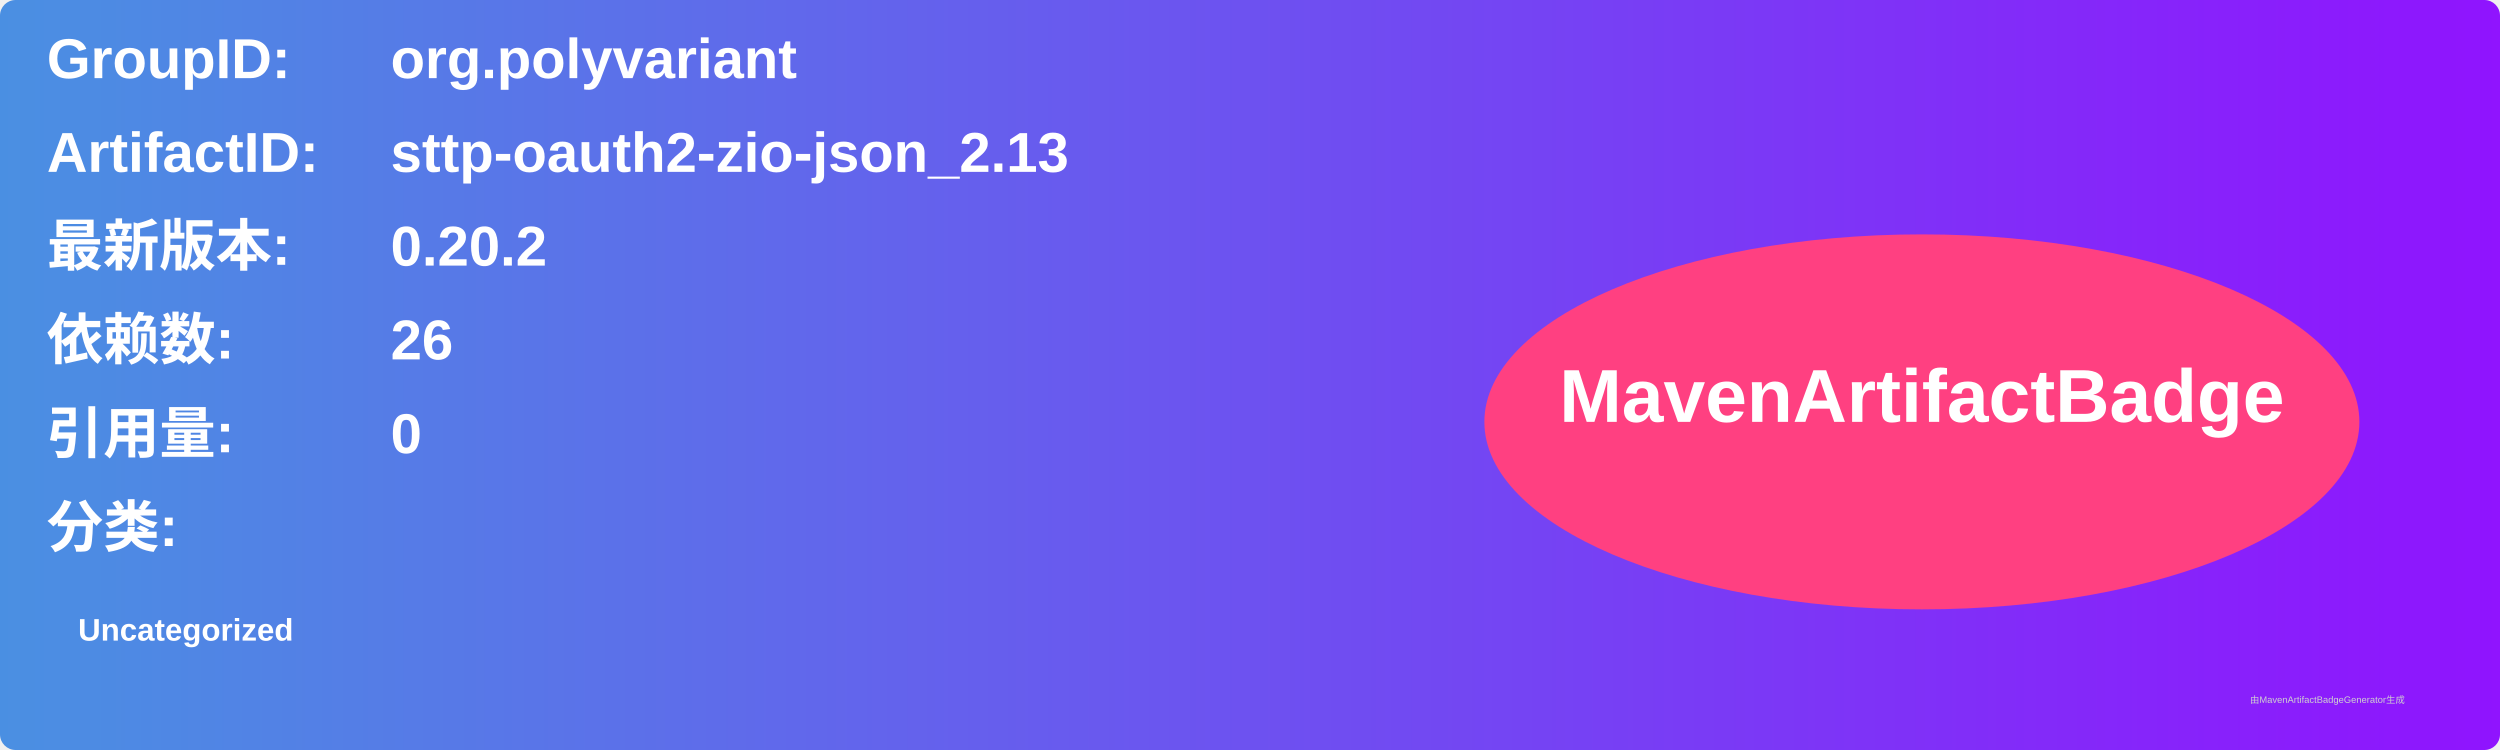
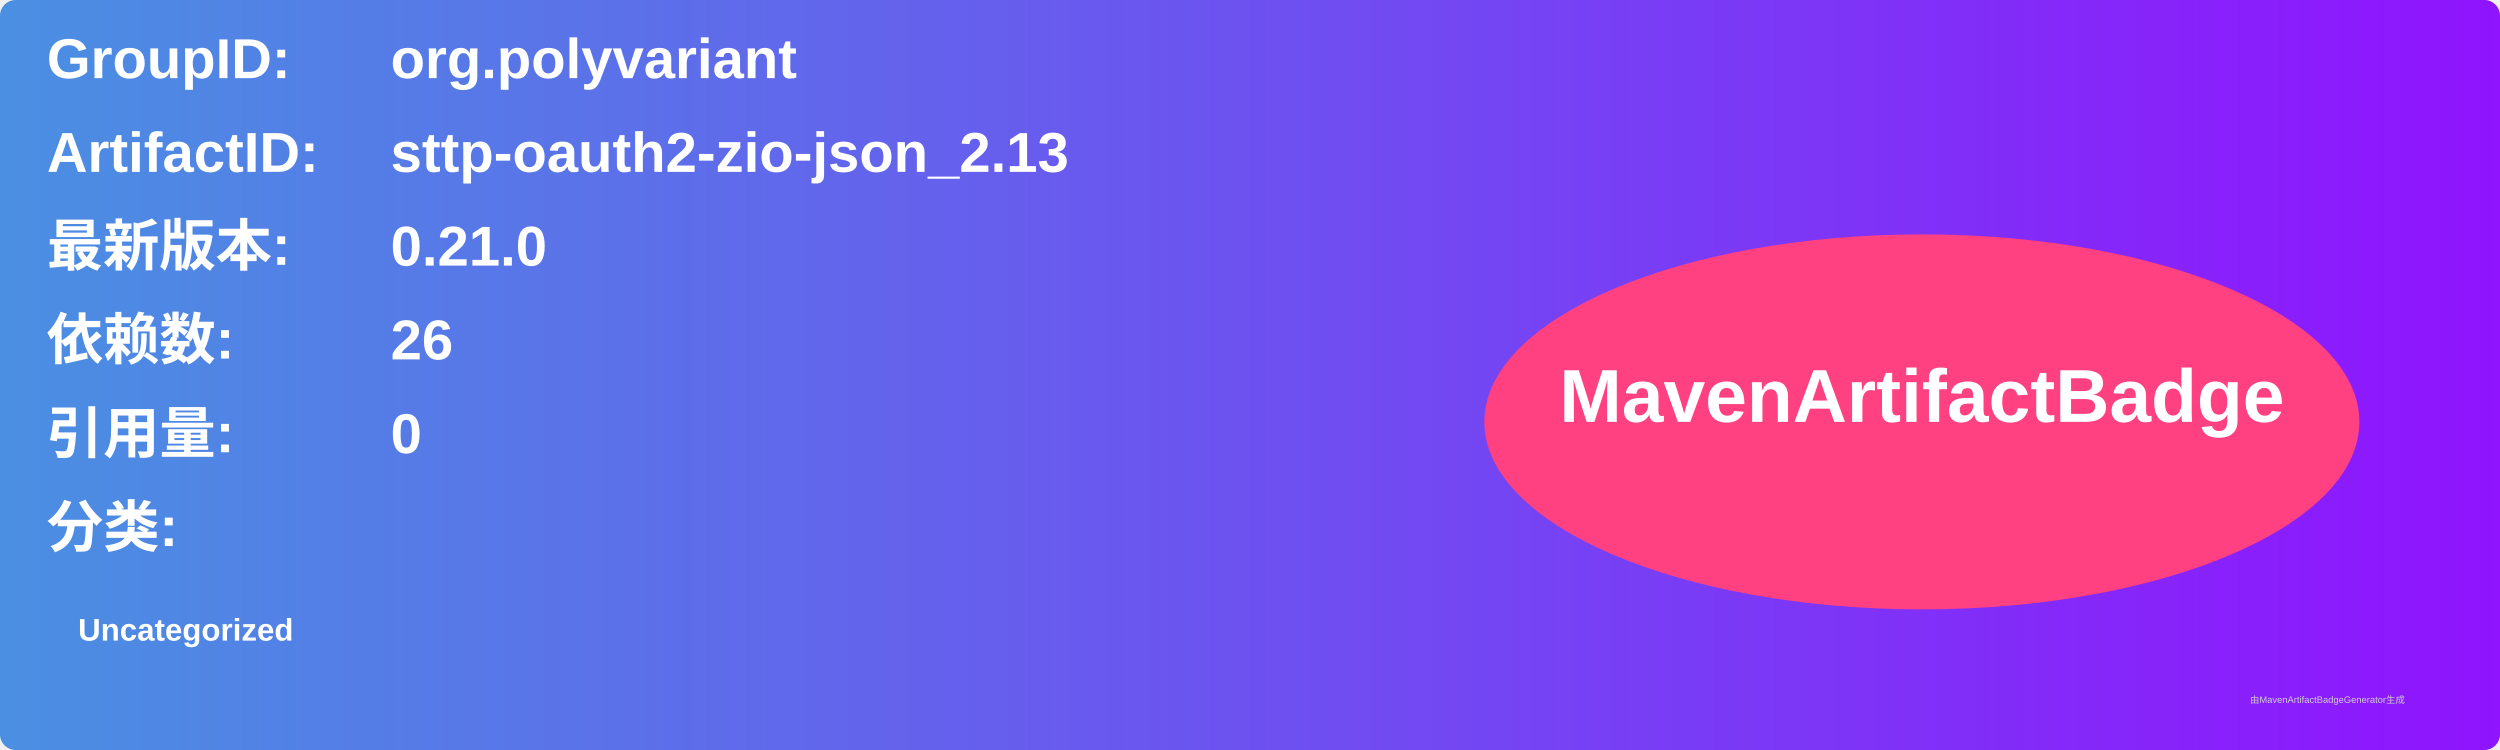
<svg xmlns="http://www.w3.org/2000/svg" width="800" height="240" viewBox="0 0 800 240">
  <linearGradient id="grad" x1="0%" y1="0%" x2="100%" y2="0%">
    <stop offset="0%" stop-color="#4a90e2" />
    <stop offset="100%" stop-color="#9013fe" />
  </linearGradient>
  <rect width="100%" height="100%" rx="5" ry="5" fill="url(#grad)" />
  <g transform="translate(15, 15)">
    <text x="0" y="10" font-family="Arial" font-size="18" fill="white" font-weight="bold" width="260">GroupID:</text>
    <text x="110" y="10" font-family="Arial" font-size="18" fill="white" font-weight="bold" width="460">org.polyvariant</text>
    <text x="0" y="40" font-family="Arial" font-size="18" fill="white" font-weight="bold" width="260">ArtifactID:</text>
    <text x="110" y="40" font-family="Arial" font-size="18" fill="white" font-weight="bold" width="460">sttp-oauth2-zio-json_2.13</text>
    <text x="0" y="70" font-family="Arial" font-size="18" fill="white" font-weight="bold">最新版本:</text>
    <text x="110" y="70" font-family="Arial" font-size="18" fill="white" font-weight="bold">
-       <tspan font-weight="bold">0.20.2</tspan>
+       <tspan font-weight="bold">0.21.0</tspan>
    </text>
    <text x="0" y="100" font-family="Arial" font-size="18" fill="white" font-weight="bold">依赖数: </text>
    <text x="110" y="100" font-family="Arial" font-size="18" fill="white">
      <tspan font-weight="bold">26</tspan>
    </text>
    <text x="0" y="130" font-family="Arial" font-size="18" fill="white" font-weight="bold">引用量: </text>
    <text x="110" y="130" font-family="Arial" font-size="18" fill="white">
      <tspan font-weight="bold">0</tspan>
    </text>
    <text x="0" y="160" font-family="Arial" font-size="18" fill="white" font-weight="bold">分类:</text>
    <text x="10" y="190" font-family="Arial" font-size="10" fill="white">
      <tspan font-weight="bold">Uncategorized</tspan>
    </text>
    <ellipse cx="600" cy="120" rx="140" ry="60" fill="#ff4081" />
    <text x="600" y="120" text-anchor="middle" font-family="Arial" font-size="24" fill="white" font-weight="bold">MavenArtifactBadge</text>
  </g>
  <text x="720" y="225" font-family="Arial" font-size="3" fill="#d0d0d0">由MavenArtifactBadgeGenerator生成</text>
</svg>
